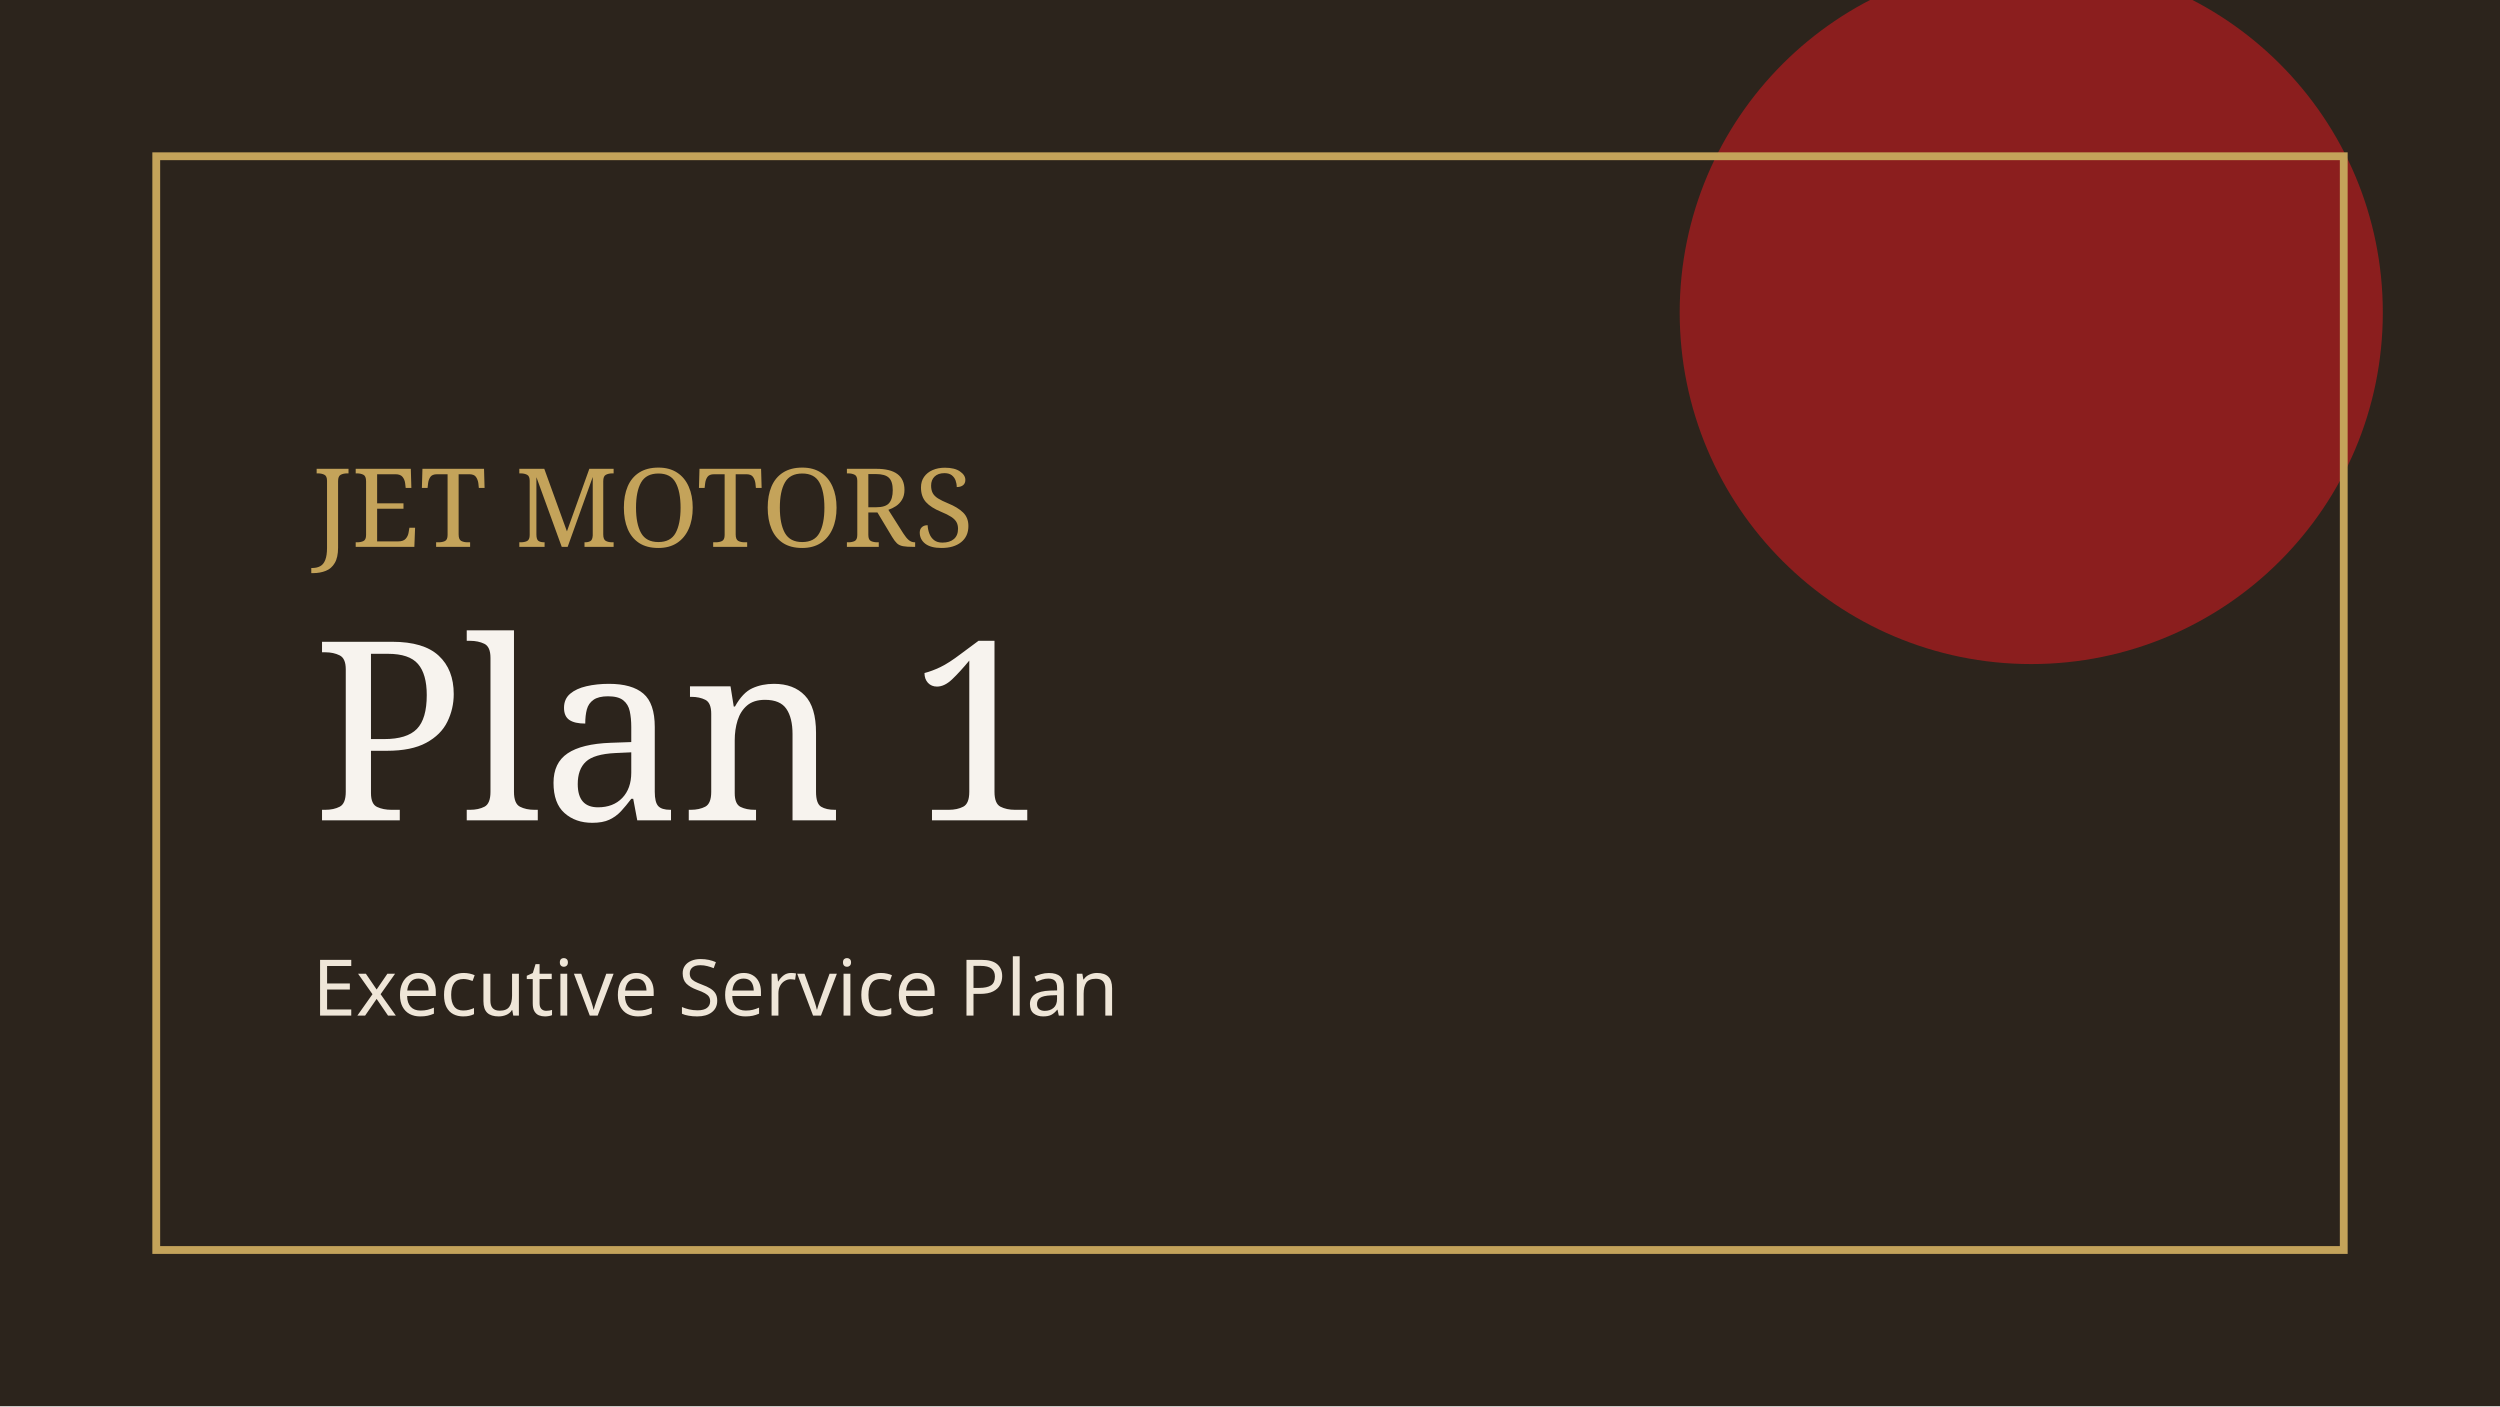
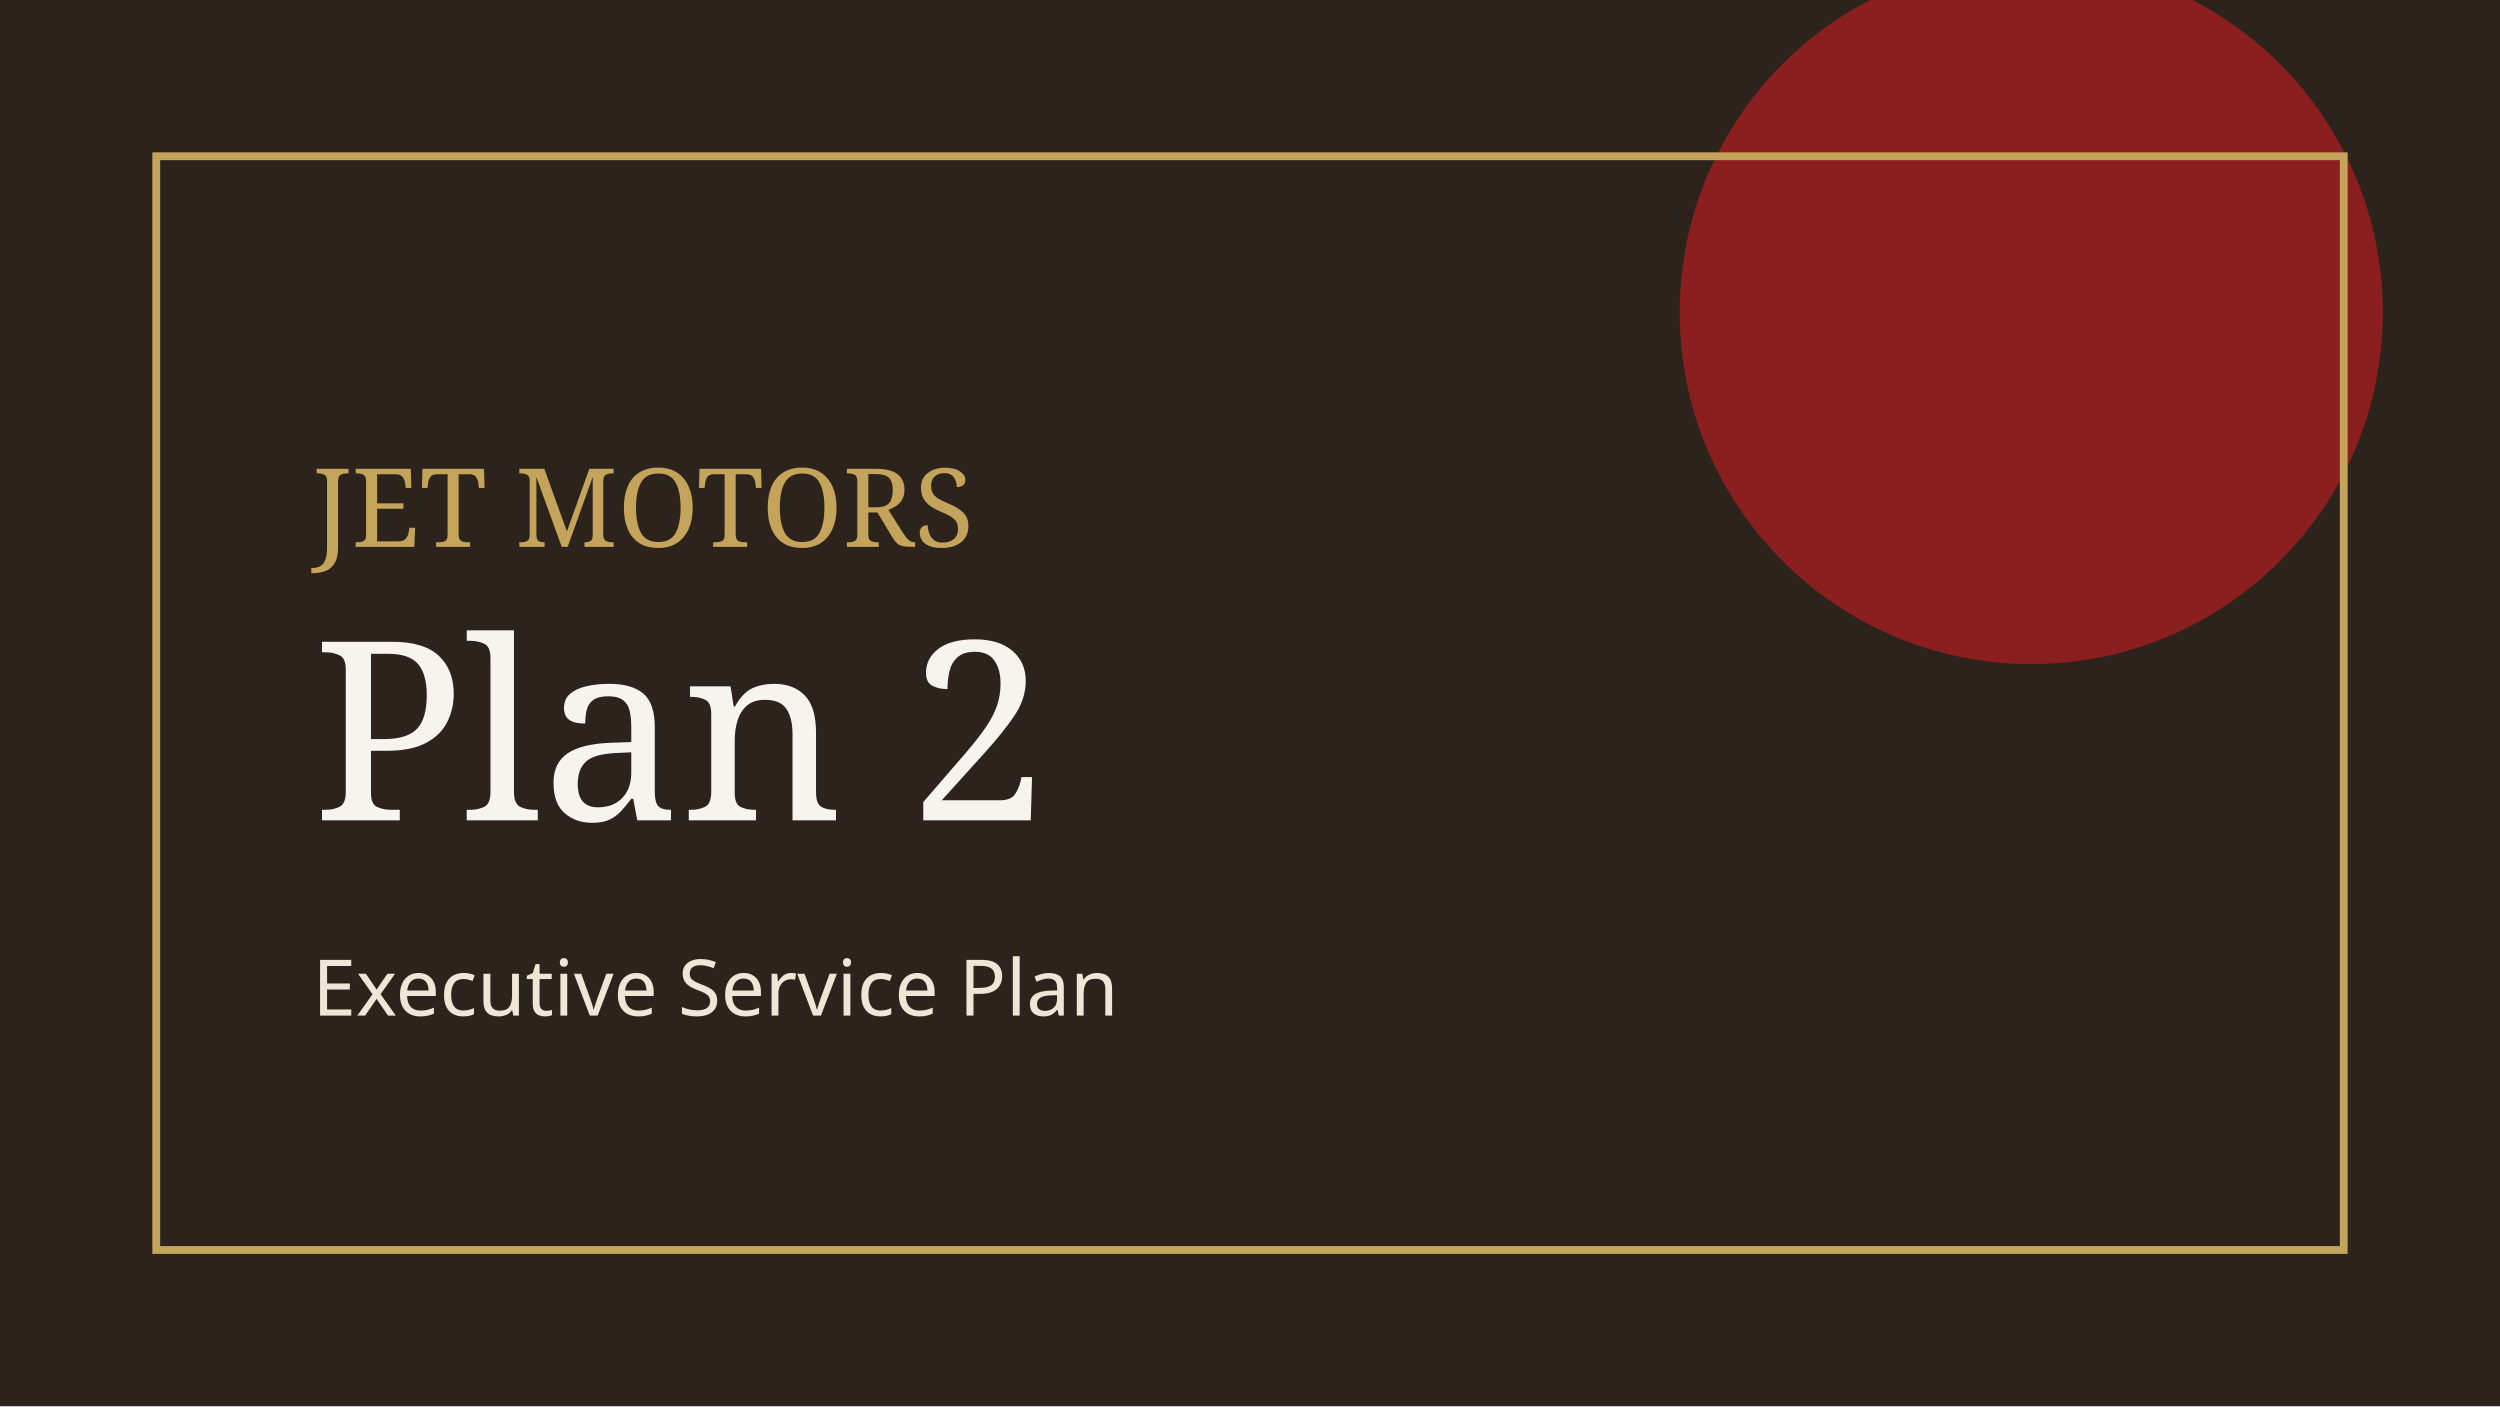
<svg xmlns="http://www.w3.org/2000/svg" viewBox="0 0 640 360">
  <rect width="640" height="360" fill="#2c241c" />
  <circle cx="520" cy="80" r="90" fill="#8B1E1E" />
  <rect x="40" y="40" width="560" height="280" fill="none" stroke="#C4A35A" stroke-width="2" />
  <text x="80" y="140" fill="#C4A35A" font-family="Georgia, serif" font-size="28">JET MOTORS</text>
-   <text x="80" y="210" fill="#F7F3EE" font-family="Georgia, serif" font-size="64">Plan 1</text>
+   <text x="80" y="210" fill="#F7F3EE" font-family="Georgia, serif" font-size="64">Plan 2</text>
  <text x="80" y="260" fill="#EFE6D8" font-family="sans-serif" font-size="20">Executive Service Plan</text>
</svg>
